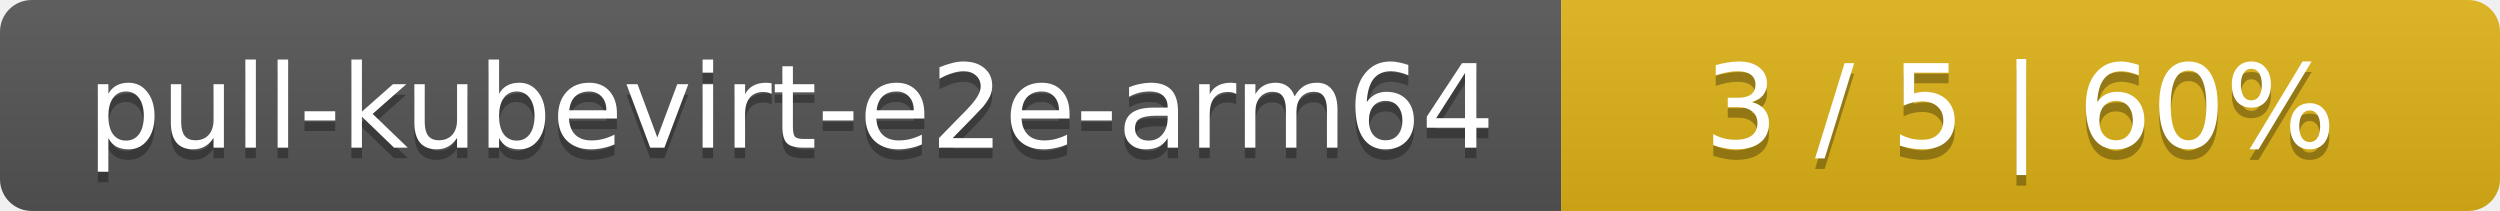
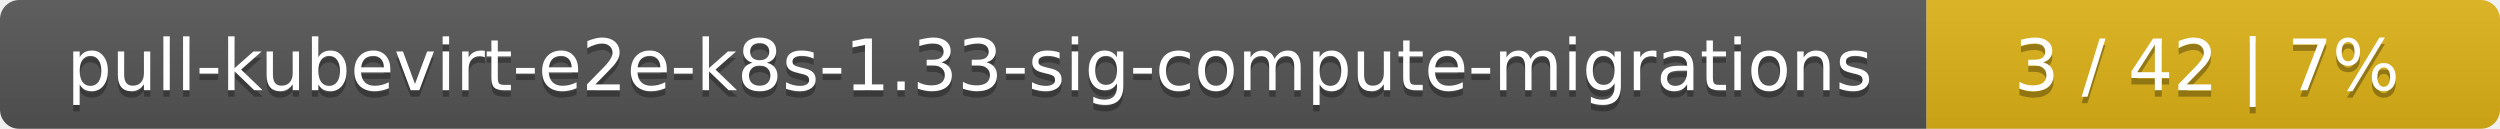
- <svg xmlns="http://www.w3.org/2000/svg" width="237" height="20">
+ <svg xmlns="http://www.w3.org/2000/svg" width="388" height="20">
  <linearGradient id="smooth" x2="0" y2="100%">
    <stop offset="0" stop-color="#bbb" stop-opacity=".1" />
    <stop offset="1" stop-opacity=".1" />
  </linearGradient>
  <mask id="round">
-     <rect width="237" height="20" rx="3" fill="#fff" />
+     <rect width="388" height="20" rx="3" fill="#fff" />
  </mask>
  <g mask="url(#round)">
-     <rect width="148" height="20" fill="#555" />
-     <rect x="148" width="89" height="20" fill="#dfb317" />
-     <rect width="237" height="20" fill="url(#smooth)" />
+     <rect width="299" height="20" fill="#555" />
+     <rect x="299" width="89" height="20" fill="#dfb317" />
+     <rect width="388" height="20" fill="url(#smooth)" />
  </g>
  <g fill="#fff" text-anchor="middle" font-family="DejaVu Sans,Verdana,Geneva,sans-serif" font-size="11">
-     <text x="75" y="15" fill="#010101" fill-opacity=".3">pull-kubevirt-e2e-arm64</text>
-     <text x="75" y="14">pull-kubevirt-e2e-arm64</text>
-     <text x="191.5" y="15" fill="#010101" fill-opacity=".3">3 / 5    |    60%</text>
-     <text x="191.5" y="14">3 / 5    |    60%</text>
+     <text x="150.5" y="15" fill="#010101" fill-opacity=".3">pull-kubevirt-e2e-k8s-1.33-sig-compute-migrations</text>
+     <text x="150.5" y="14">pull-kubevirt-e2e-k8s-1.33-sig-compute-migrations</text>
+     <text x="342.5" y="15" fill="#010101" fill-opacity=".3">3 / 42    |    7%</text>
+     <text x="342.5" y="14">3 / 42    |    7%</text>
  </g>
</svg>
